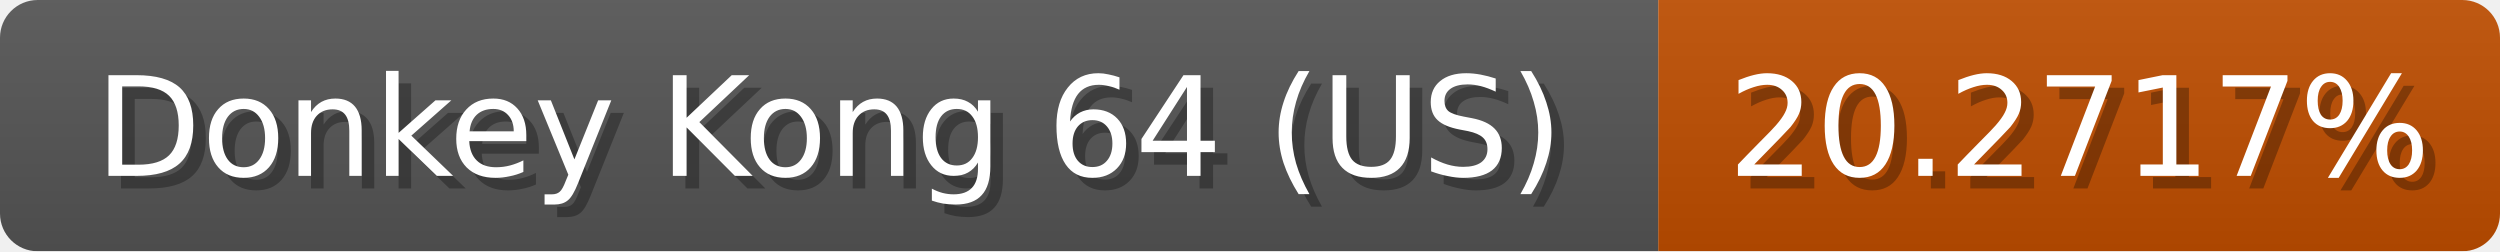
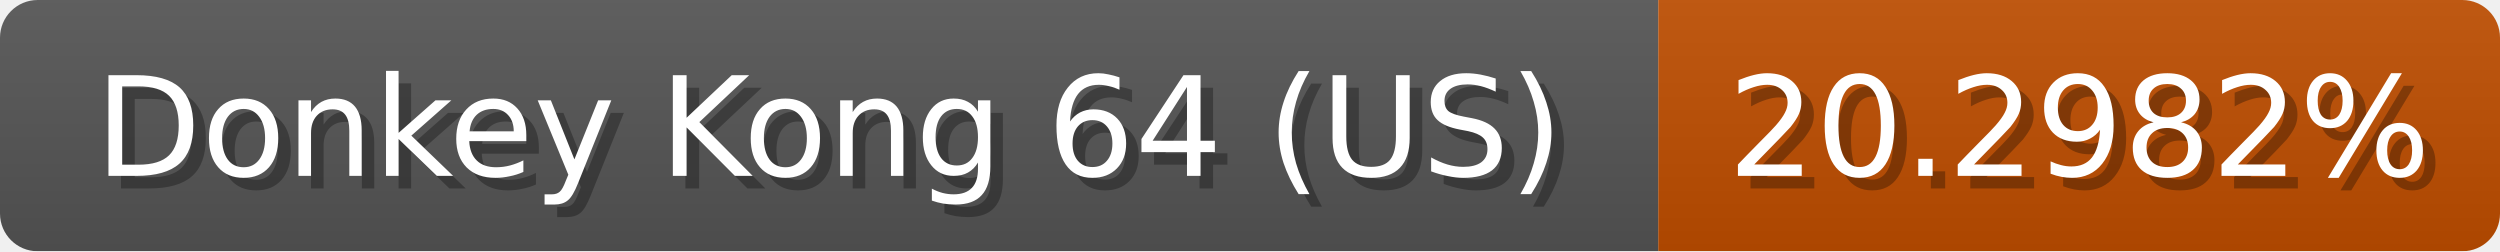
<svg xmlns="http://www.w3.org/2000/svg" width="199" height="20">
  <linearGradient id="b" x2="0" y2="100%">
    <stop offset="0" stop-color="#bbb" stop-opacity=".1" />
    <stop offset="1" stop-opacity=".1" />
  </linearGradient>
  <mask id="anybadge_1">
    <rect width="199" height="20" rx="3" fill="#fff" />
  </mask>
  <g mask="url(#anybadge_1)">
    <path fill="#555" d="M0 0h132v20H0z" />
    <path fill="#c04e00" d="M132 0h67v20H132z" />
    <path fill="url(#b)" d="M0 0h199v20H0z" />
  </g>
  <g fill="#fff" text-anchor="middle" font-family="DejaVu Sans,Verdana,Geneva,sans-serif" font-size="11">
    <text x="67.0" y="15" fill="#010101" fill-opacity=".3">Donkey Kong 64 (US)</text>
    <text x="66.0" y="14">Donkey Kong 64 (US)</text>
  </g>
  <g fill="#fff" text-anchor="middle" font-family="DejaVu Sans,Verdana,Geneva,sans-serif" font-size="11">
-     <text x="166.5" y="15" fill="#010101" fill-opacity=".3">20.2717%</text>
-     <text x="165.5" y="14">20.2717%</text>
+     <text x="166.5" y="15" fill="#010101" fill-opacity=".3">20.2982%</text>
+     <text x="165.5" y="14">20.2982%</text>
  </g>
</svg>
